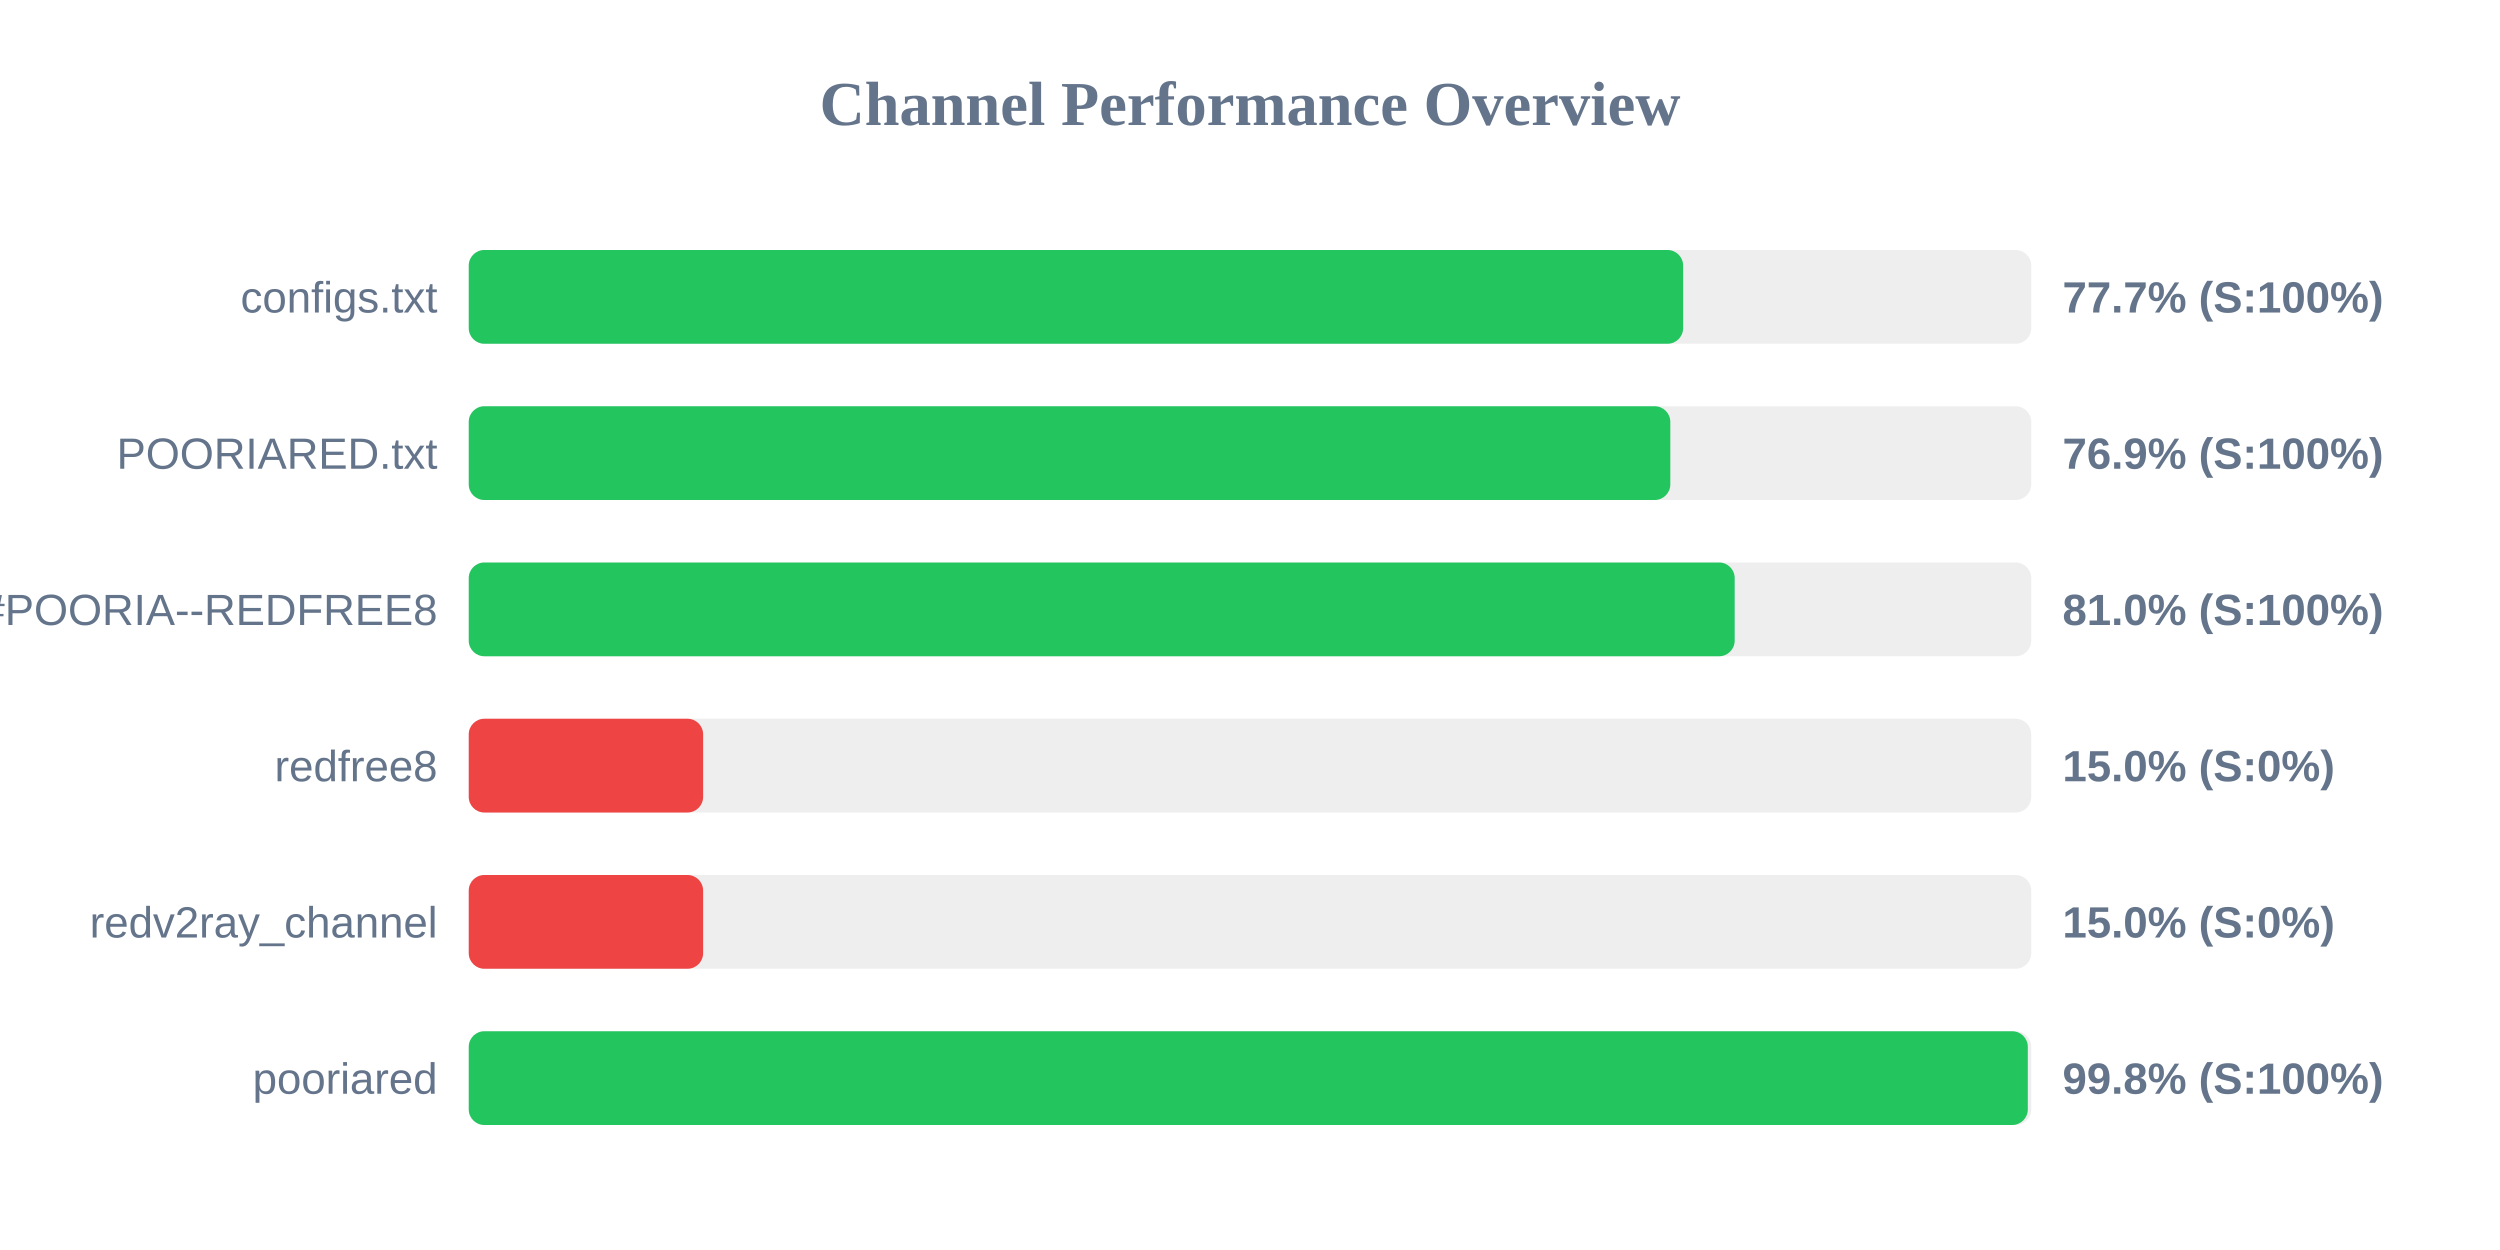
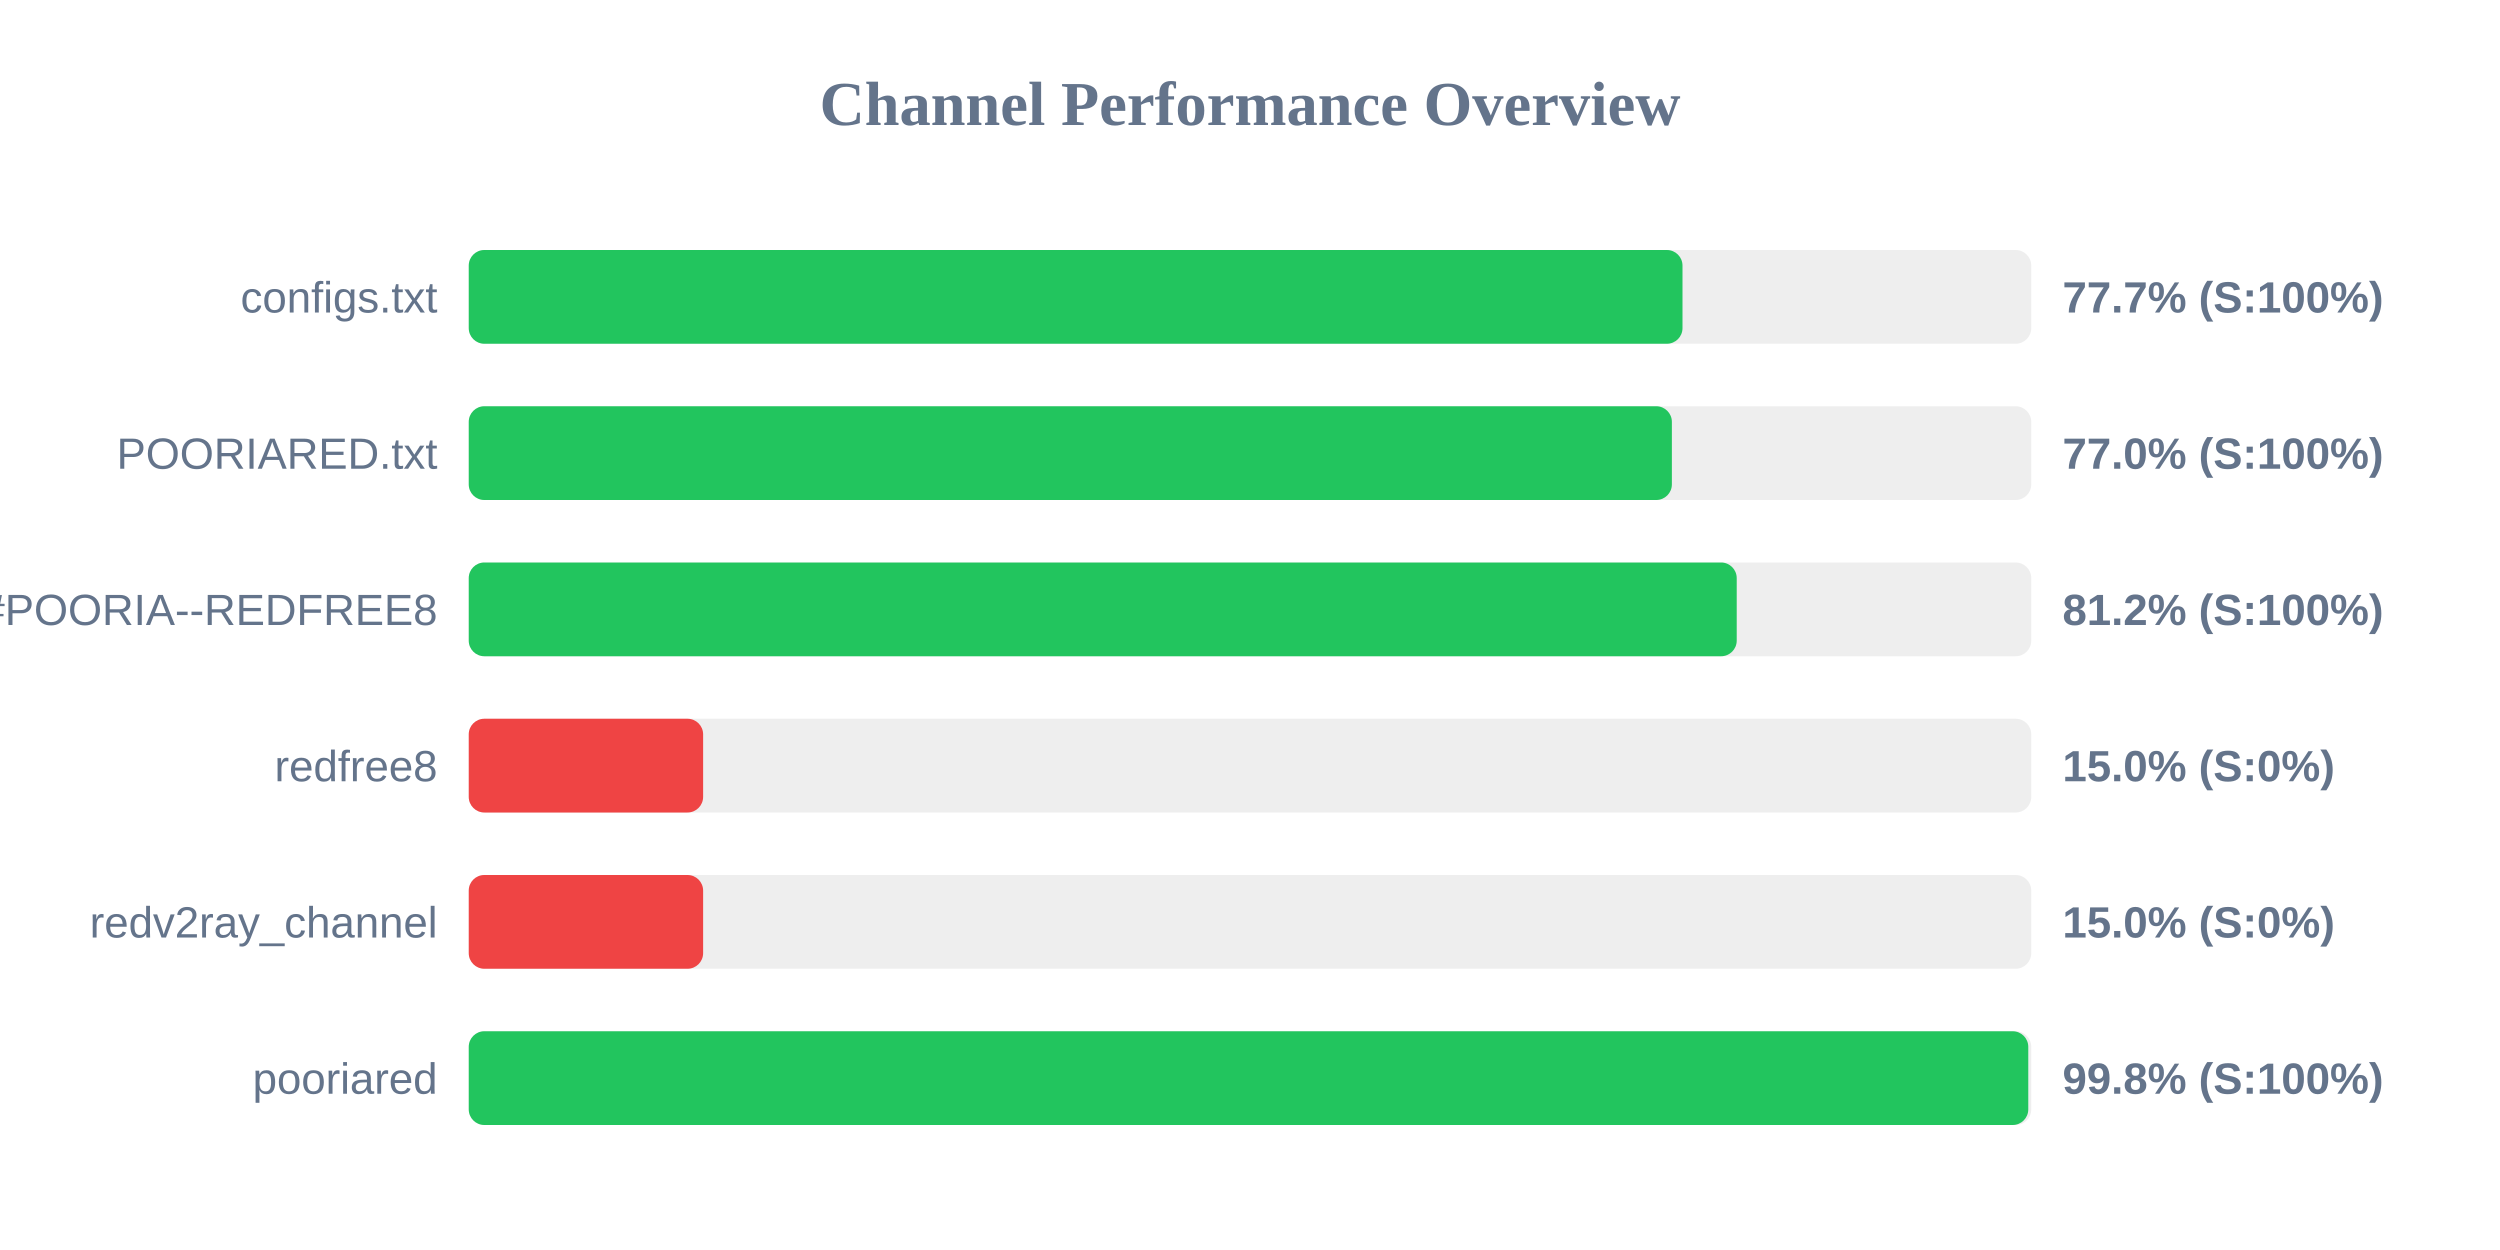
<svg xmlns="http://www.w3.org/2000/svg" width="800" height="400" version="1.1">
  <style>
        .row { font: 14px Arial; fill: #64748b; }
        .score { font: bold 14px Arial; fill: #64748b; }
    </style>
  <text x="400" y="40" text-anchor="middle" font-size="20px" font-weight="bold" fill="#64748b">Channel Performance Overview</text>
  <rect x="150" y="80" width="500" height="30" fill="#eee" rx="5" />
-   <rect x="150" y="80" width="388.6" height="30" fill="#22c55e" rx="5" />
+   <rect x="150" y="80" width="388.4" height="30" fill="#22c55e" rx="5" />
  <text x="140" y="100" text-anchor="end" class="row">configs.txt</text>
  <text x="660" y="100" text-anchor="start" class="score">77.7% (S:100%)</text>
  <rect x="150" y="130" width="500" height="30" fill="#eee" rx="5" />
-   <rect x="150" y="130" width="384.5" height="30" fill="#22c55e" rx="5" />
+   <rect x="150" y="130" width="385.0" height="30" fill="#22c55e" rx="5" />
  <text x="140" y="150" text-anchor="end" class="row">POORIARED.txt</text>
-   <text x="660" y="150" text-anchor="start" class="score">76.9% (S:100%)</text>
+   <text x="660" y="150" text-anchor="start" class="score">77.0% (S:100%)</text>
  <rect x="150" y="180" width="500" height="30" fill="#eee" rx="5" />
-   <rect x="150" y="180" width="405.1" height="30" fill="#22c55e" rx="5" />
+   <rect x="150" y="180" width="405.75" height="30" fill="#22c55e" rx="5" />
  <text x="140" y="200" text-anchor="end" class="row">POORIA--REDFREE8.txt#POORIA--REDFREE8</text>
-   <text x="660" y="200" text-anchor="start" class="score">81.0% (S:100%)</text>
+   <text x="660" y="200" text-anchor="start" class="score">81.2% (S:100%)</text>
  <rect x="150" y="230" width="500" height="30" fill="#eee" rx="5" />
  <rect x="150" y="230" width="75.0" height="30" fill="#ef4444" rx="5" />
  <text x="140" y="250" text-anchor="end" class="row">redfree8</text>
  <text x="660" y="250" text-anchor="start" class="score">15.0% (S:0%)</text>
  <rect x="150" y="280" width="500" height="30" fill="#eee" rx="5" />
  <rect x="150" y="280" width="75.0" height="30" fill="#ef4444" rx="5" />
  <text x="140" y="300" text-anchor="end" class="row">redv2ray_channel</text>
  <text x="660" y="300" text-anchor="start" class="score">15.0% (S:0%)</text>
  <rect x="150" y="330" width="500" height="30" fill="#eee" rx="5" />
-   <rect x="150" y="330" width="498.9" height="30" fill="#22c55e" rx="5" />
+   <rect x="150" y="330" width="499.05" height="30" fill="#22c55e" rx="5" />
  <text x="140" y="350" text-anchor="end" class="row">pooriared</text>
  <text x="660" y="350" text-anchor="start" class="score">99.8% (S:100%)</text>
</svg>
